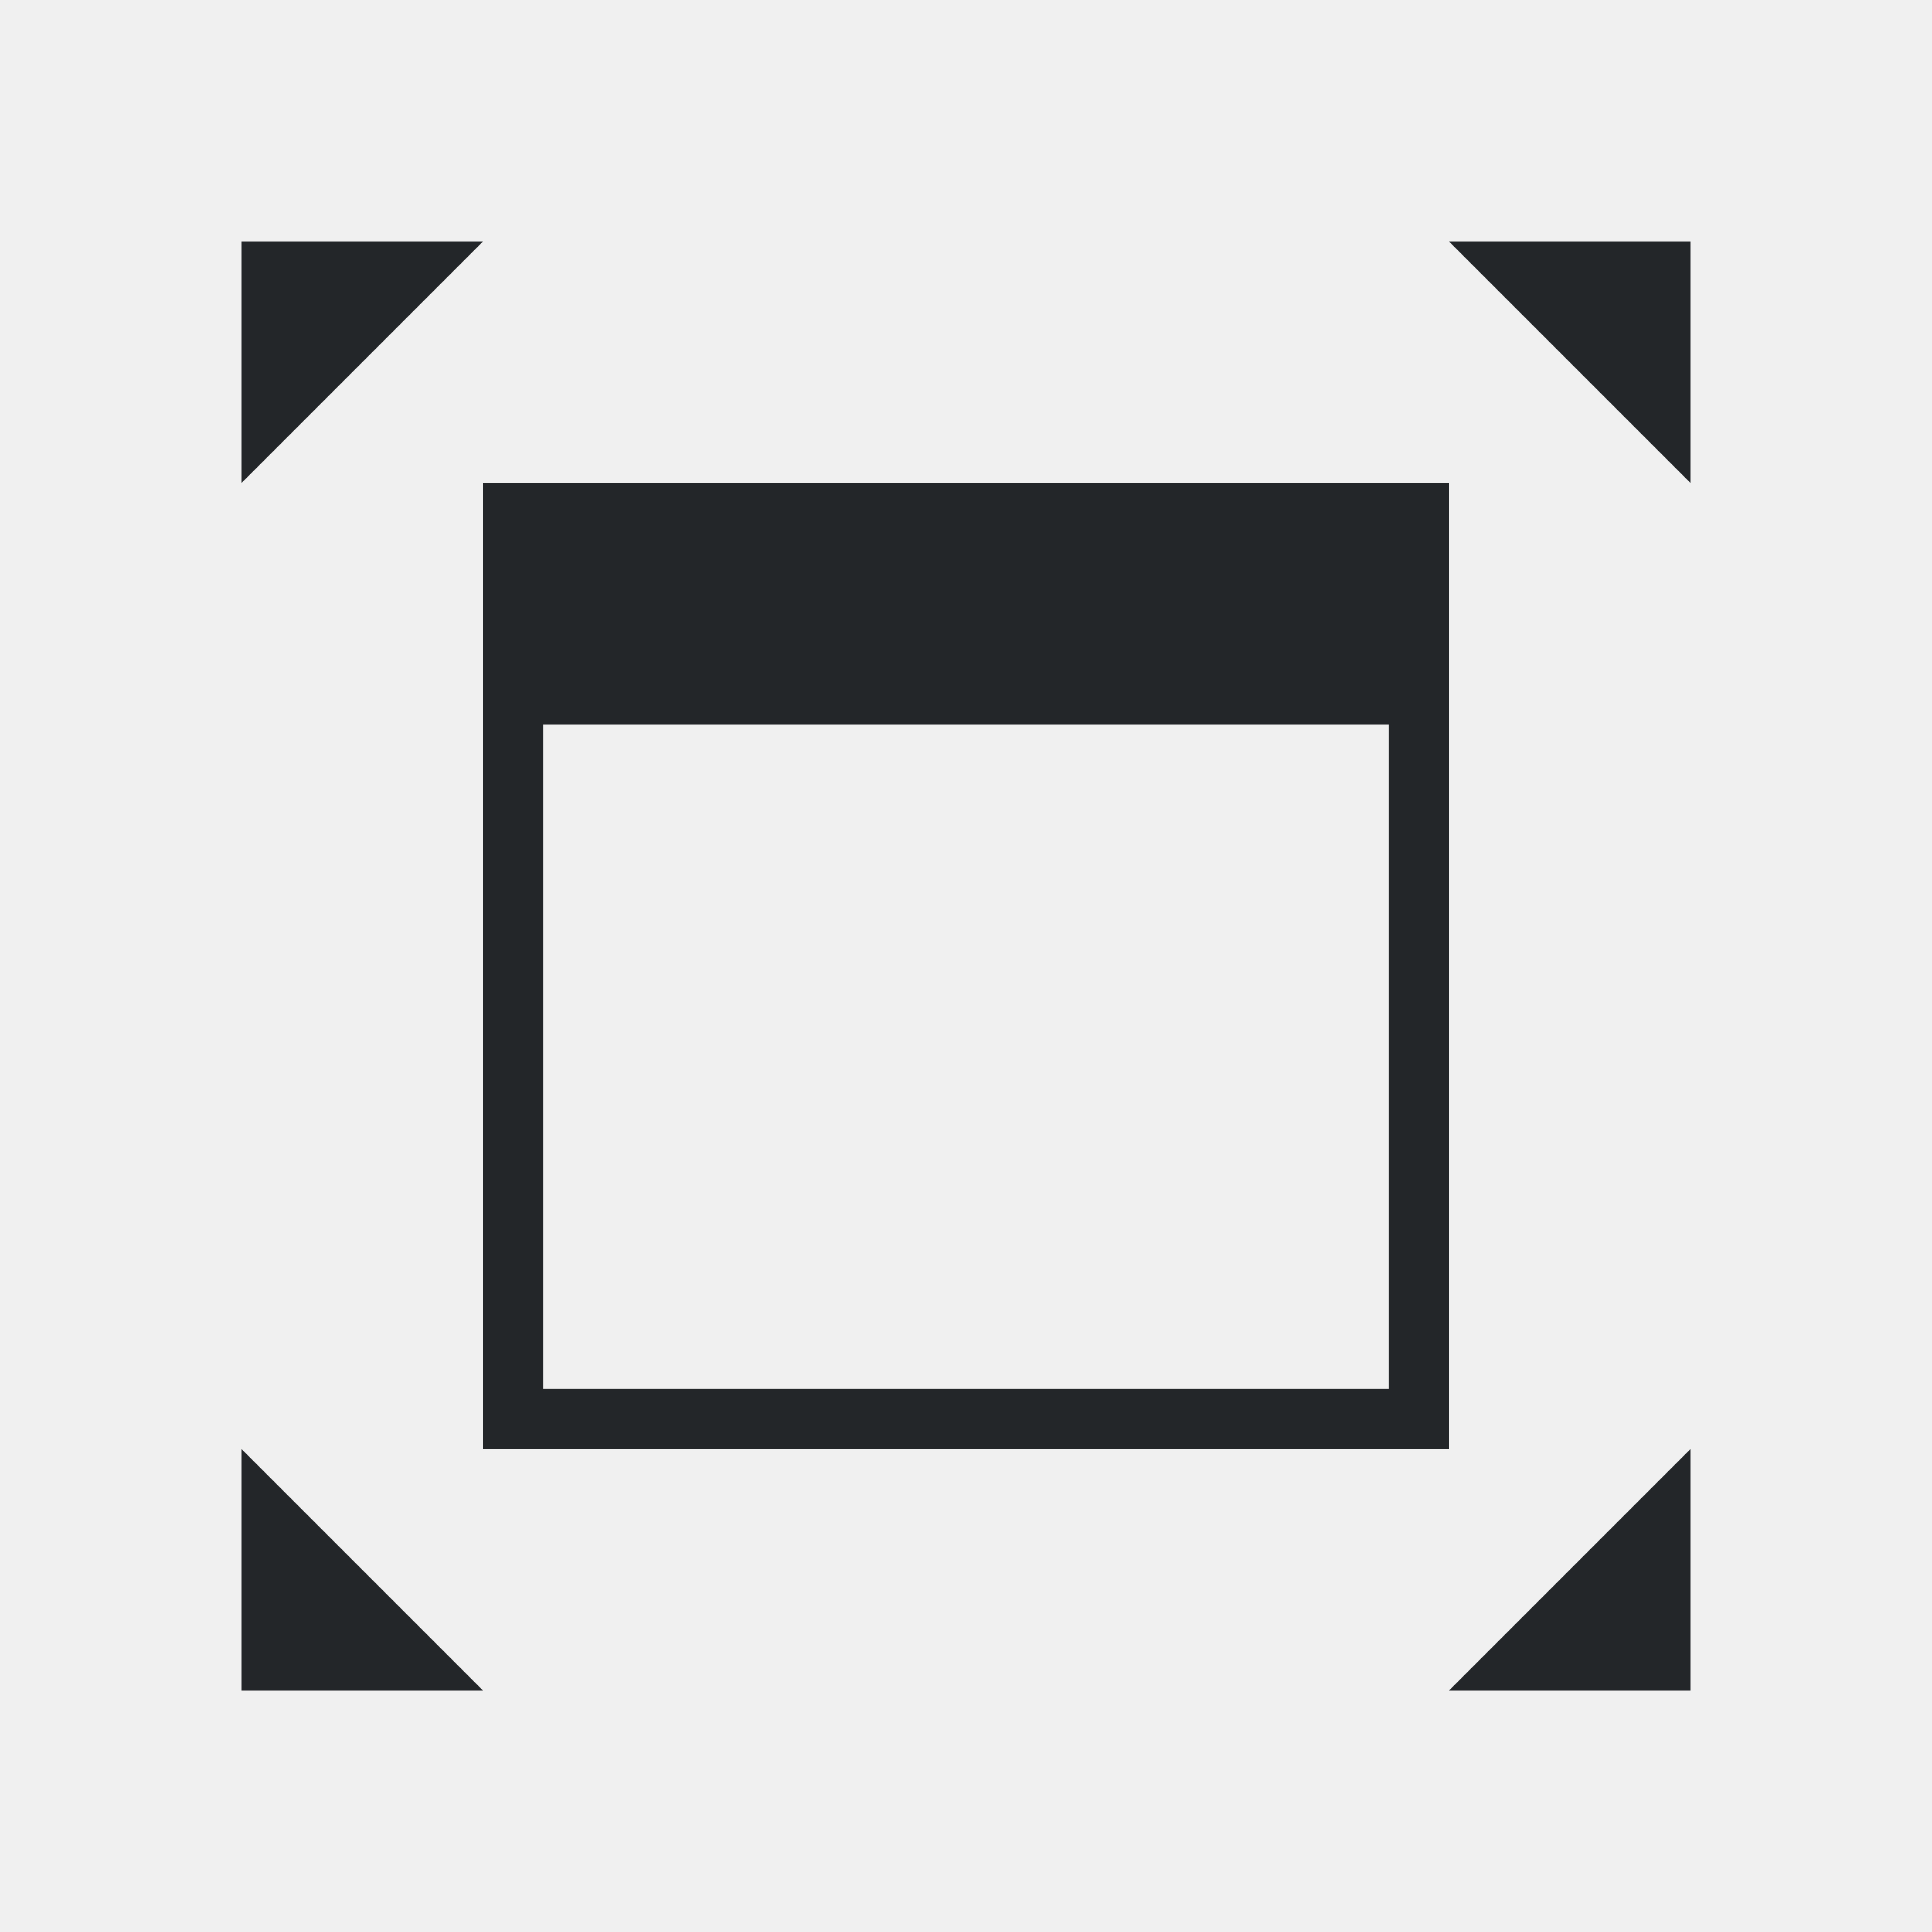
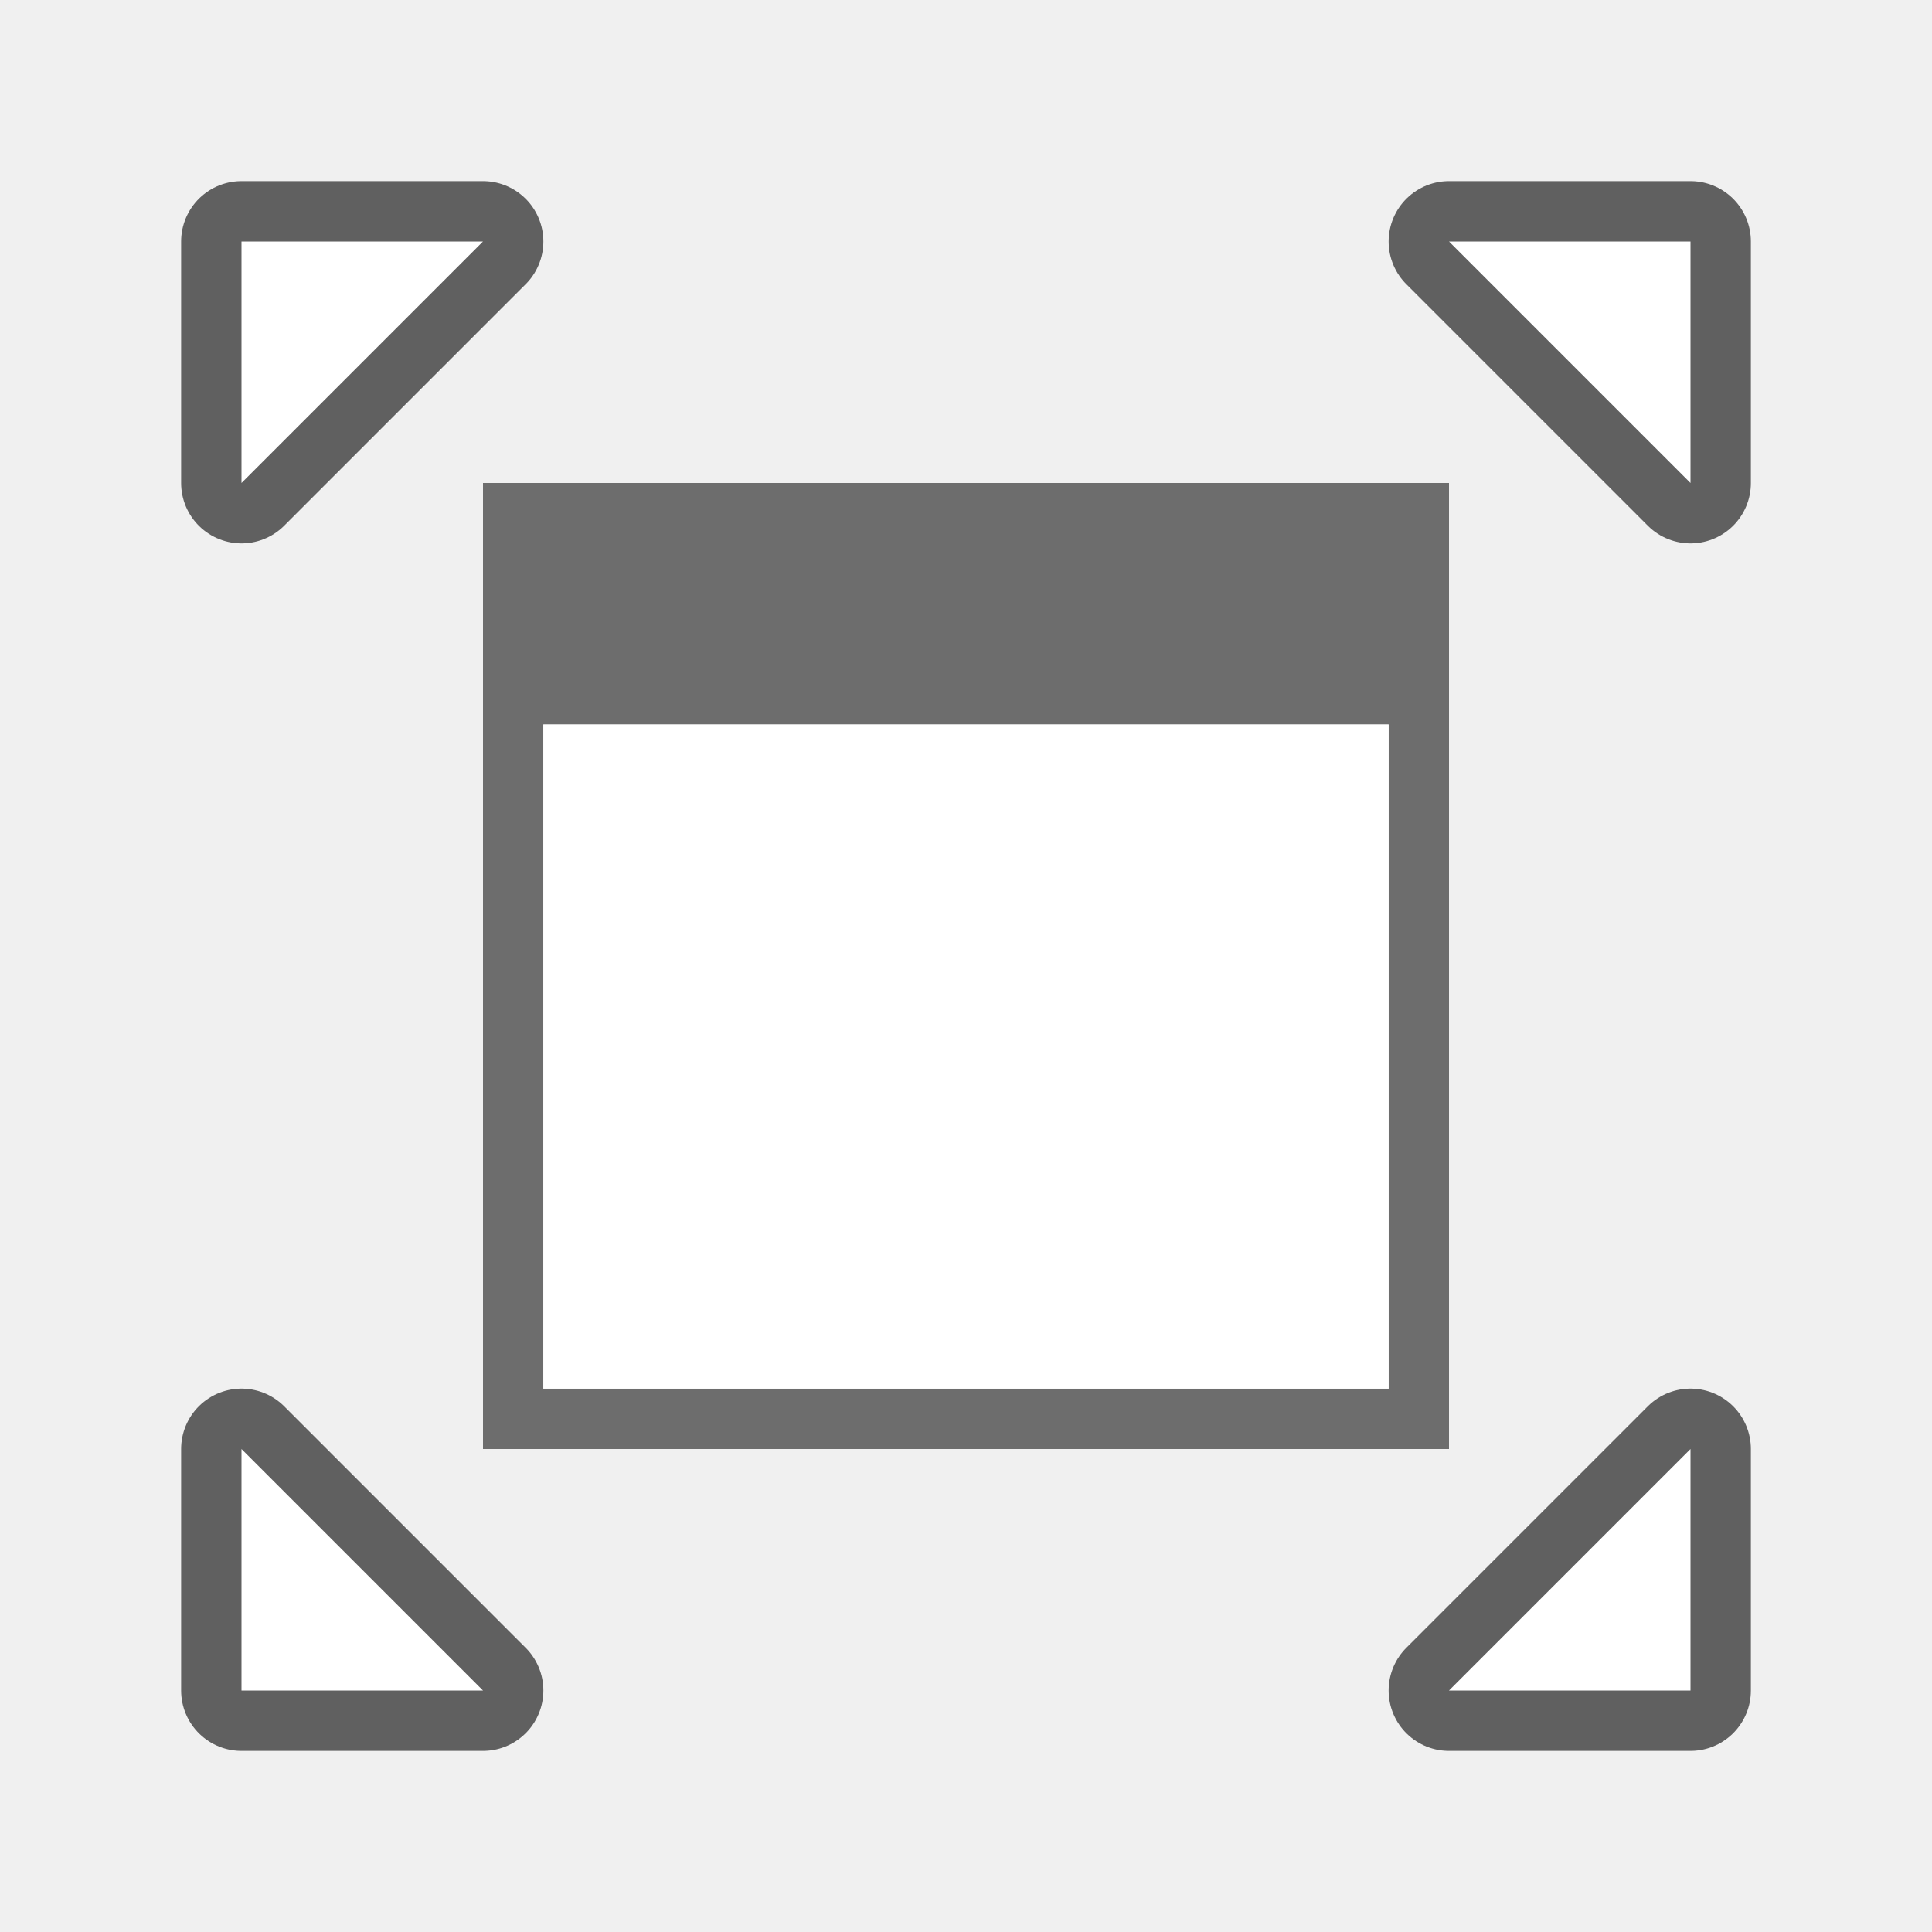
- <svg xmlns="http://www.w3.org/2000/svg" viewBox="0 0 32 32">
-   <path d="m4 4v4l4-4zm20 0 4 4v-4zm-16 4v16h16v-16zm1 4h14v11h-14zm-5 12v4h4zm24 0-4 4h4z" fill="#232629" />
+ <svg xmlns="http://www.w3.org/2000/svg" viewBox="0 0 32 32" version="1.1" id="svg4">
+   <defs id="defs8" />
+   <path style="fill:#000000;stroke:#000000;opacity:0.6;stroke-width:2;stroke-miterlimit:4;stroke-dasharray:none;stroke-linejoin:round" id="path834" d="M 4,4 V 8 L 8,4 Z" />
+   <path style="fill:#000000;stroke:#000000;opacity:0.6;stroke-width:2;stroke-miterlimit:4;stroke-dasharray:none;stroke-linejoin:round" id="path836" d="m 24,4 4,4 V 4 Z" />
+   <path style="fill:#000000;stroke:#000000;opacity:0.6;stroke-width:2;stroke-miterlimit:4;stroke-dasharray:none;stroke-linejoin:round" id="path838" d="m 4,24 v 4 h 4 z" />
+   <path style="fill:#000000;stroke:#000000;opacity:0.6;stroke-width:2;stroke-miterlimit:4;stroke-dasharray:none;stroke-linejoin:round" id="path840" d="m 28,24 -4,4 h 4 z" />
+   <path d="M 4,4 V 8 L 8,4 Z" id="path827" style="fill:#ffffff" />
+   <path d="m 24,4 4,4 V 4 Z" id="path825" style="fill:#ffffff" />
+   <path d="M 8 8 L 8 24 L 24 24 L 24 8 L 8 8 z M 9 12 L 23 12 L 23 23 L 9 23 L 9 12 z " id="path823" style="fill:#6d6d6d;opacity:1;fill-opacity:1" />
+   <path d="m 4,24 v 4 h 4 z" id="path819" style="fill:#ffffff" />
+   <path d="m 28,24 -4,4 h 4 z" id="path2" style="fill:#ffffff" />
+   <rect style="opacity:1;fill:#ffffff;fill-opacity:1;stroke:none;stroke-width:2;stroke-linejoin:round;stroke-miterlimit:4;stroke-dasharray:none;stroke-opacity:1" id="rect832" width="14" height="11" x="9" y="12" />
</svg>
